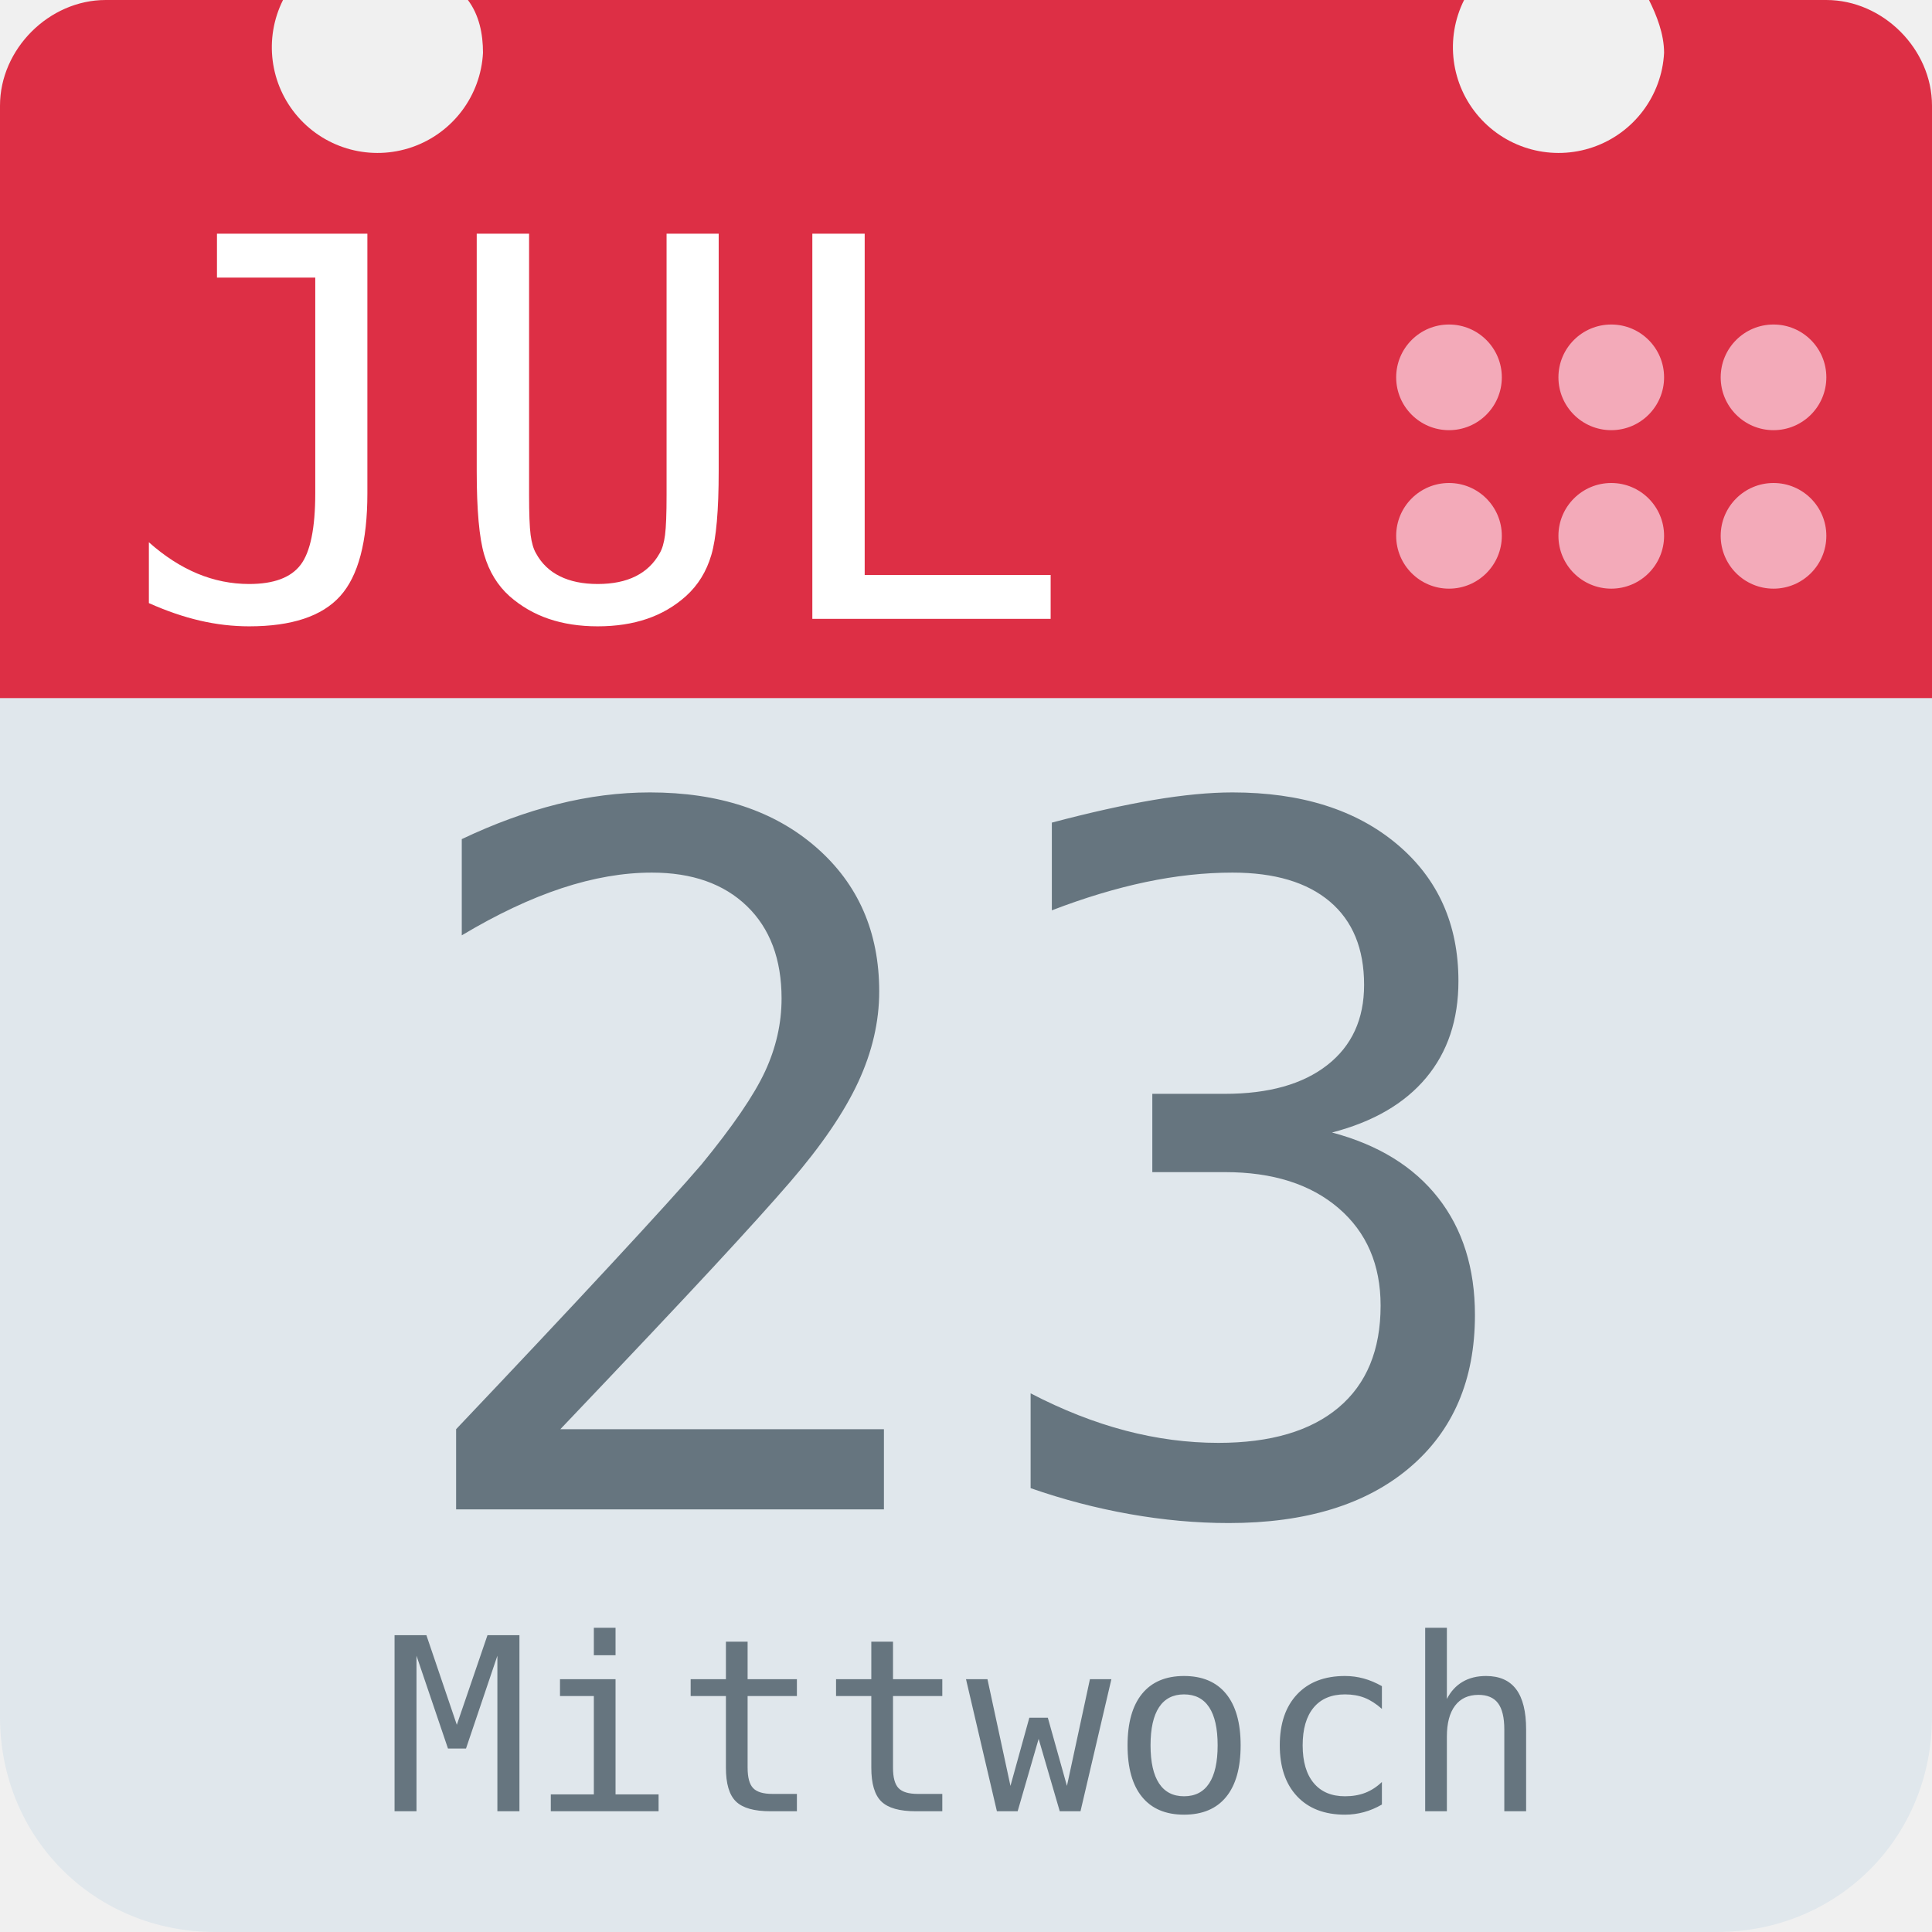
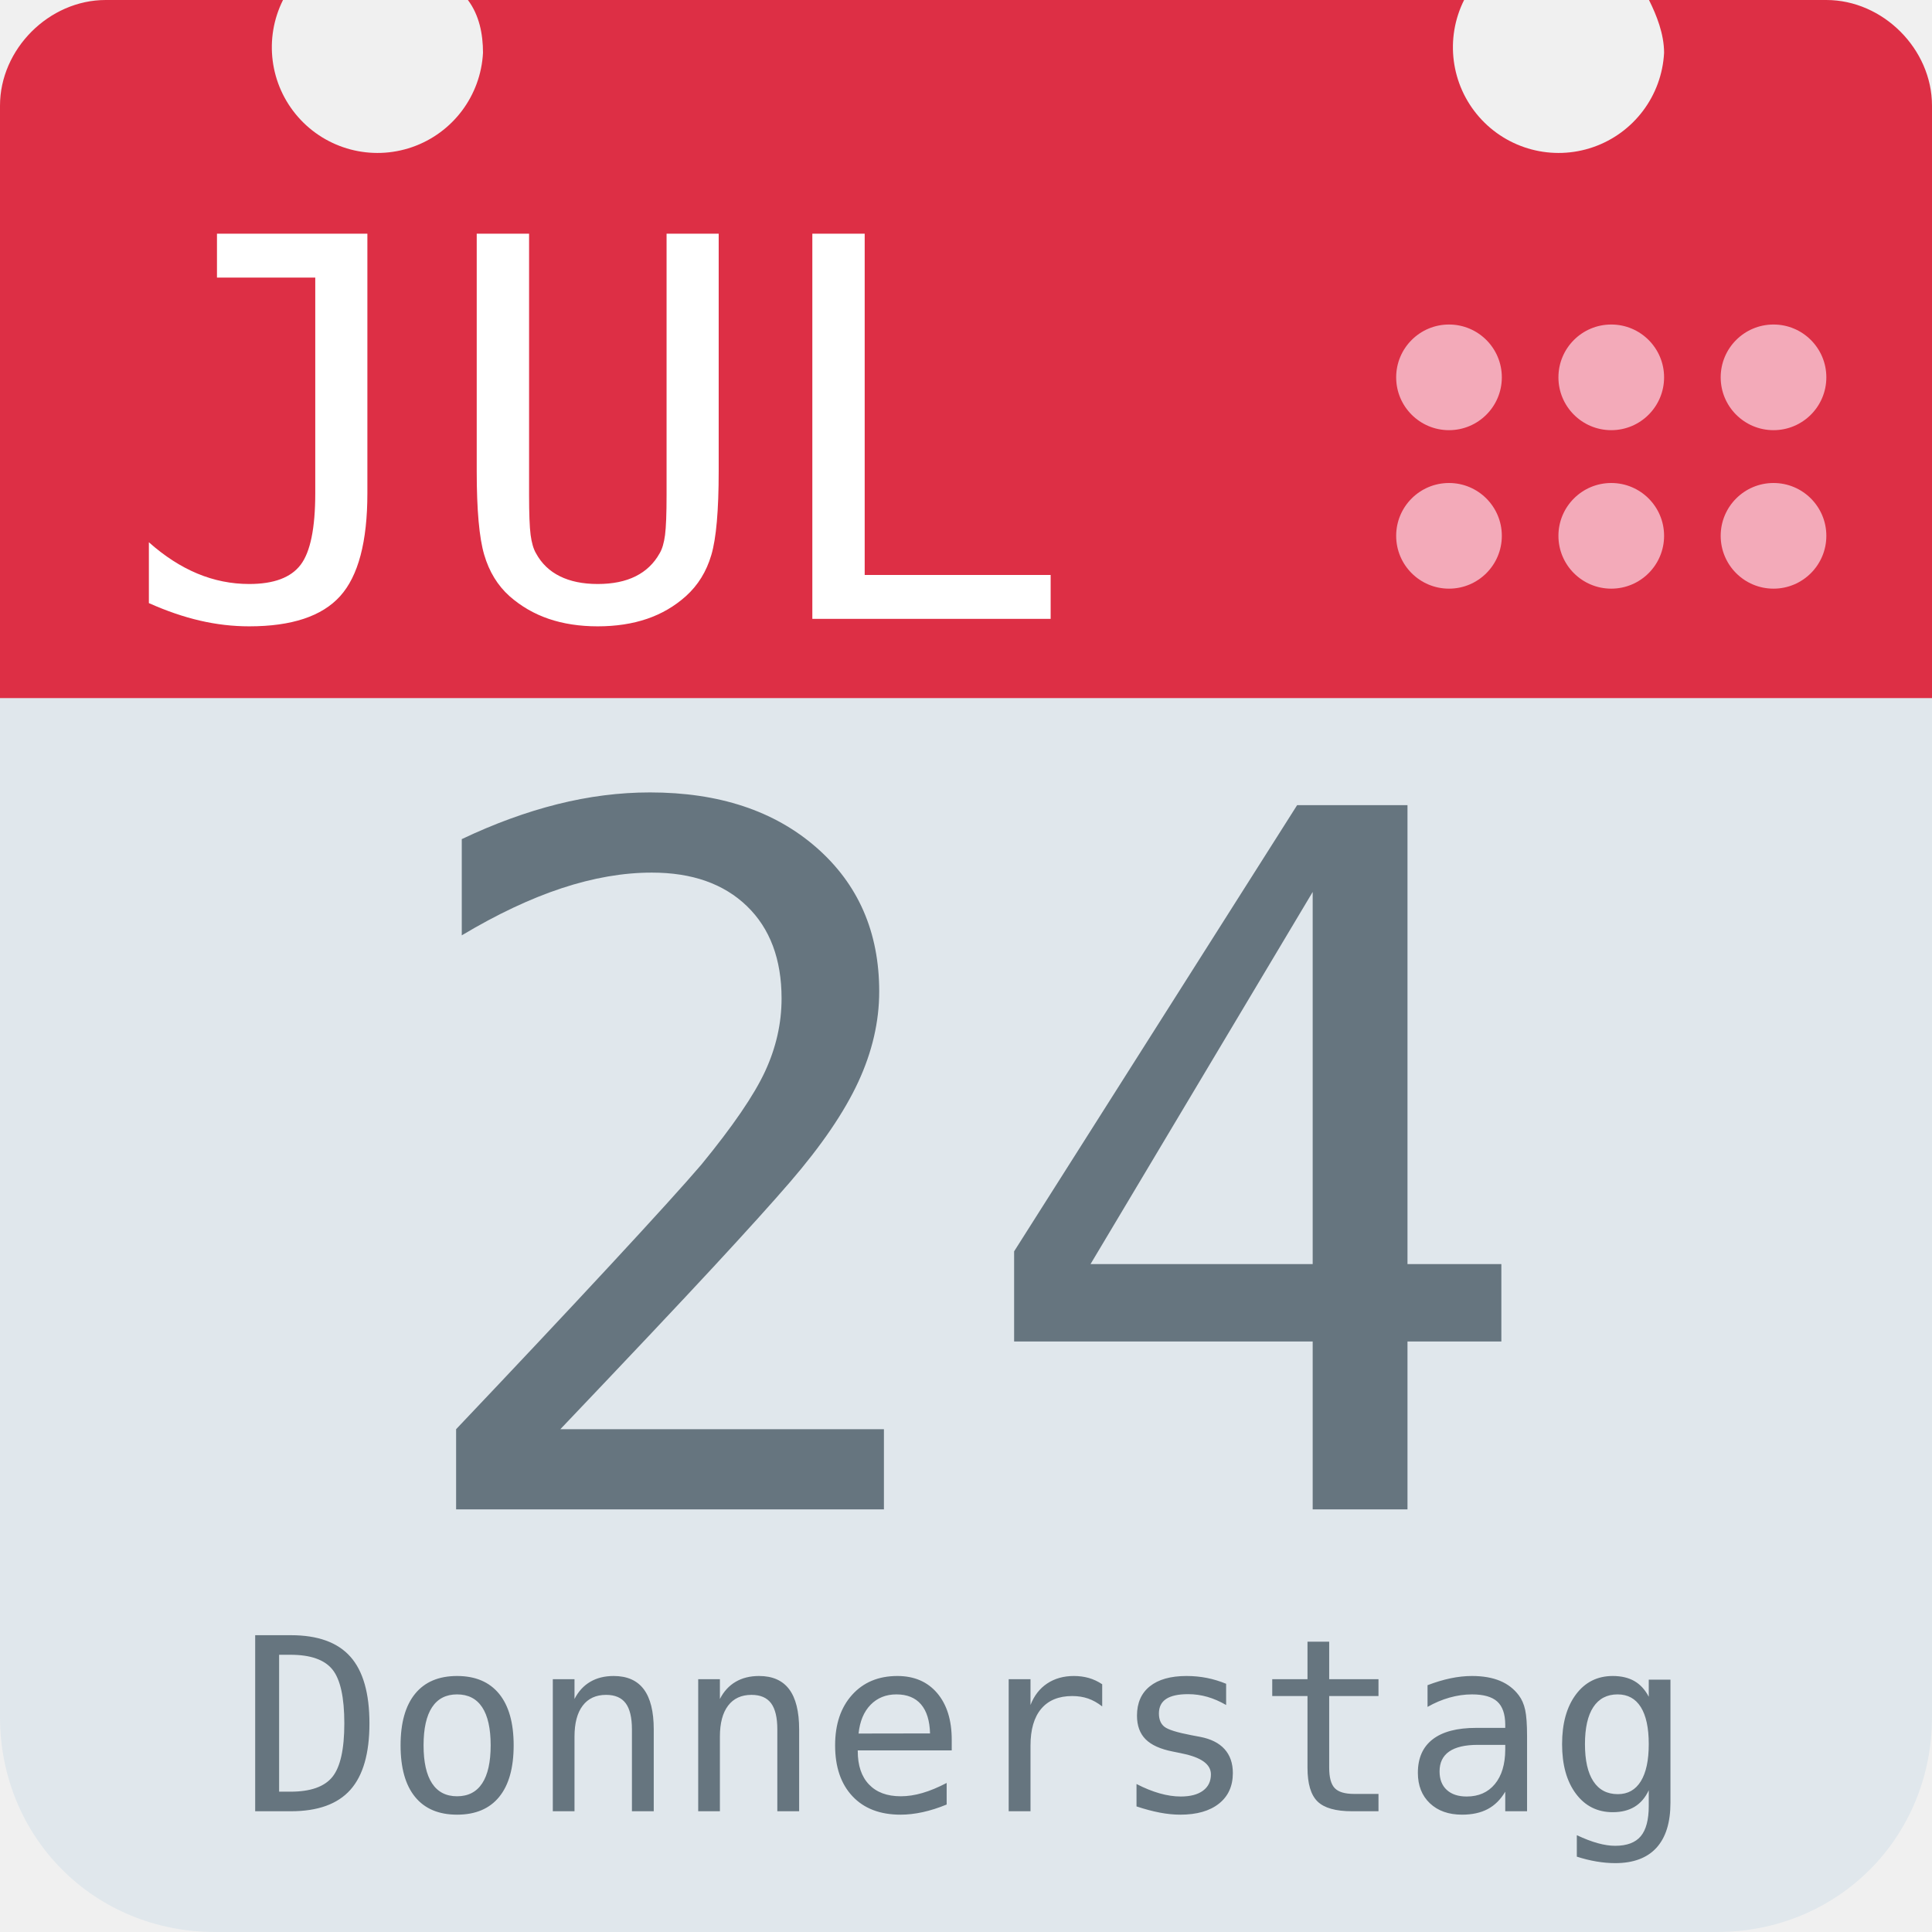
<svg xmlns="http://www.w3.org/2000/svg" aria-label="Calendar" role="img" viewBox="0 0 512 512">
  <path d="M512 455c0 32-25 57-57 57H57c-32 0-57-25-57-57V128c0-31 25-57 57-57h398c32 0 57 26 57 57z" fill="#e0e7ec" />
  <path d="M484 0h-47c2 4 4 9 4 14a28 28 0 1 1-53-14H124c3 4 4 9 4 14A28 28 0 1 1 75 0H28C13 0 0 13 0 28v157h512V28c0-15-13-28-28-28z" fill="#dd2f45" />
  <g fill="#f3aab9">
    <circle cx="470" cy="142" r="14" />
    <circle cx="470" cy="100" r="14" />
    <circle cx="427" cy="142" r="14" />
    <circle cx="427" cy="100" r="14" />
    <circle cx="384" cy="142" r="14" />
    <circle cx="384" cy="100" r="14" />
  </g>
  <text id="month" x="32" y="164" fill="#fff" font-family="monospace" font-size="140px" style="text-anchor: left">JUL</text>
-   <text id="day" x="256" y="400" fill="#66757f" font-family="monospace" font-size="256px" style="text-anchor: middle">23</text>
-   <text id="weekday" x="256" y="480" fill="#66757f" font-family="monospace" font-size="64px" style="text-anchor: middle">Mittwoch</text>
+   <text id="day" x="256" y="400" fill="#66757f" font-family="monospace" font-size="256px" style="text-anchor: middle">24</text>
+   <text id="weekday" x="256" y="480" fill="#66757f" font-family="monospace" font-size="64px" style="text-anchor: middle">Donnerstag</text>
</svg>
